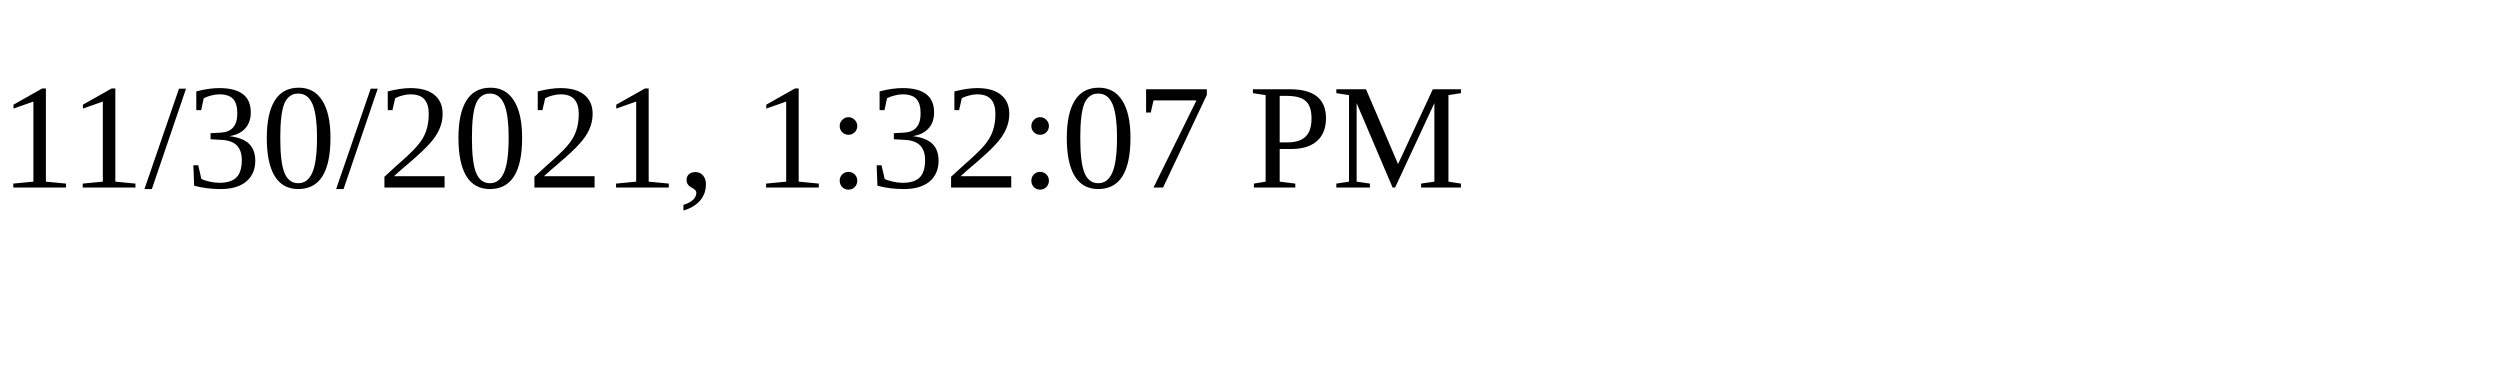
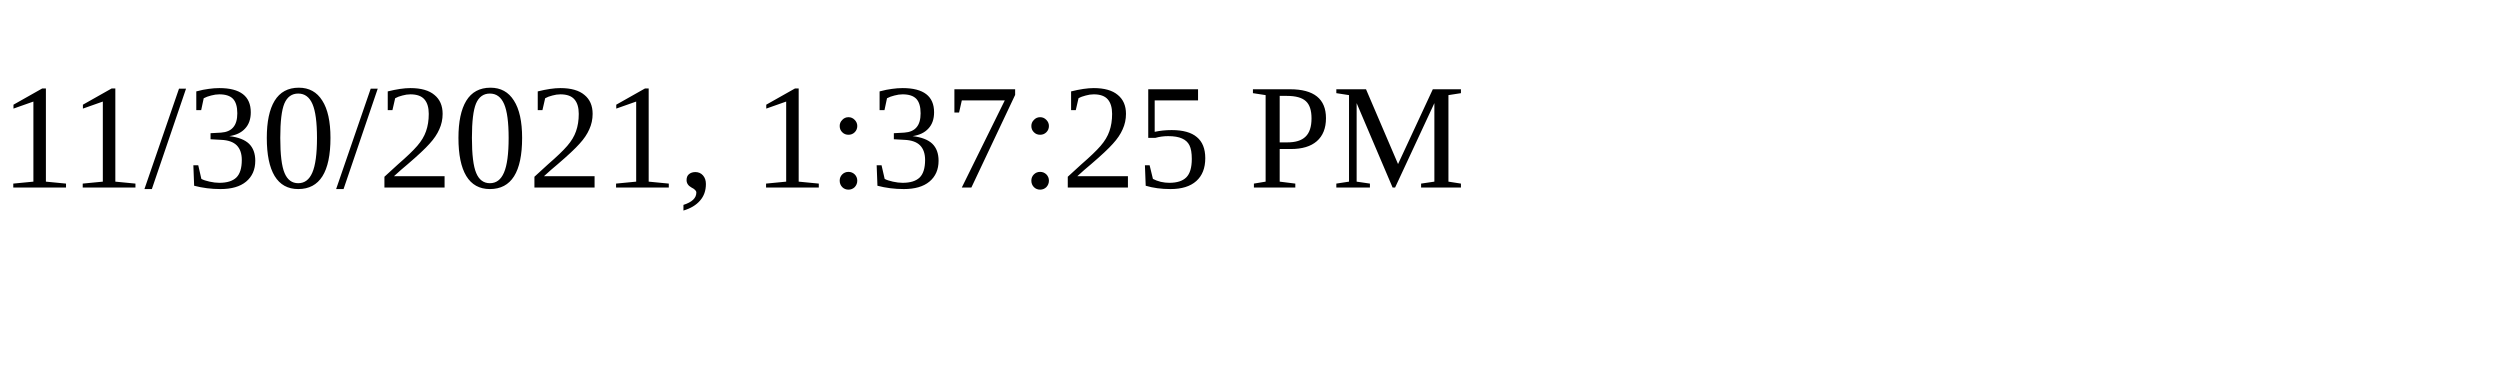
<svg xmlns="http://www.w3.org/2000/svg" height="30" width="200">
-   <text x="0" y="15">11/30/2021, 1:32:07 PM</text>
+   <text x="0" y="15">11/30/2021, 1:37:25 PM</text>
</svg>
